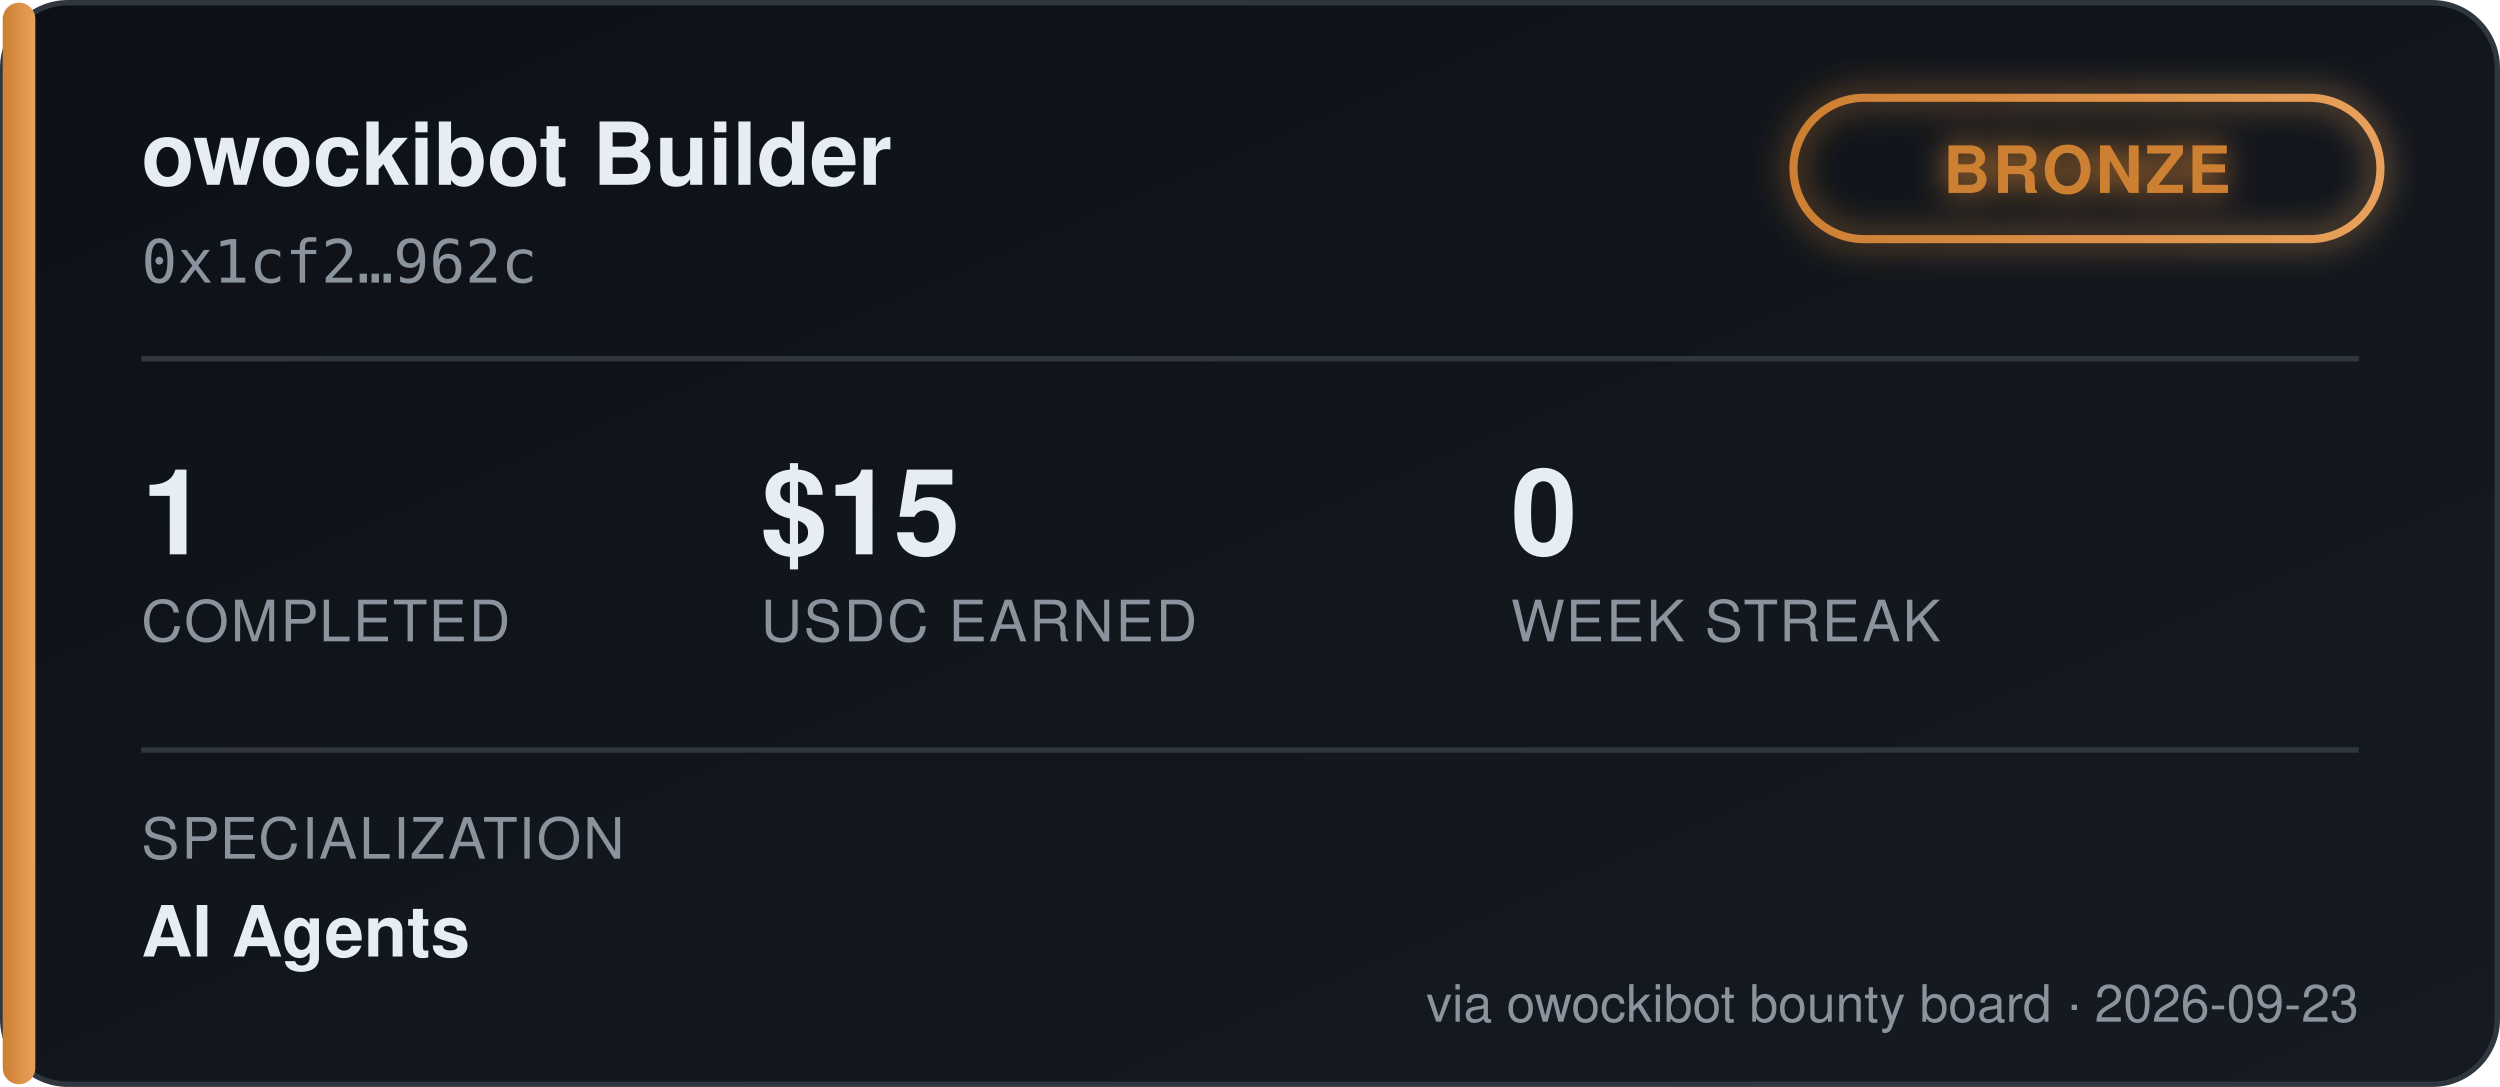
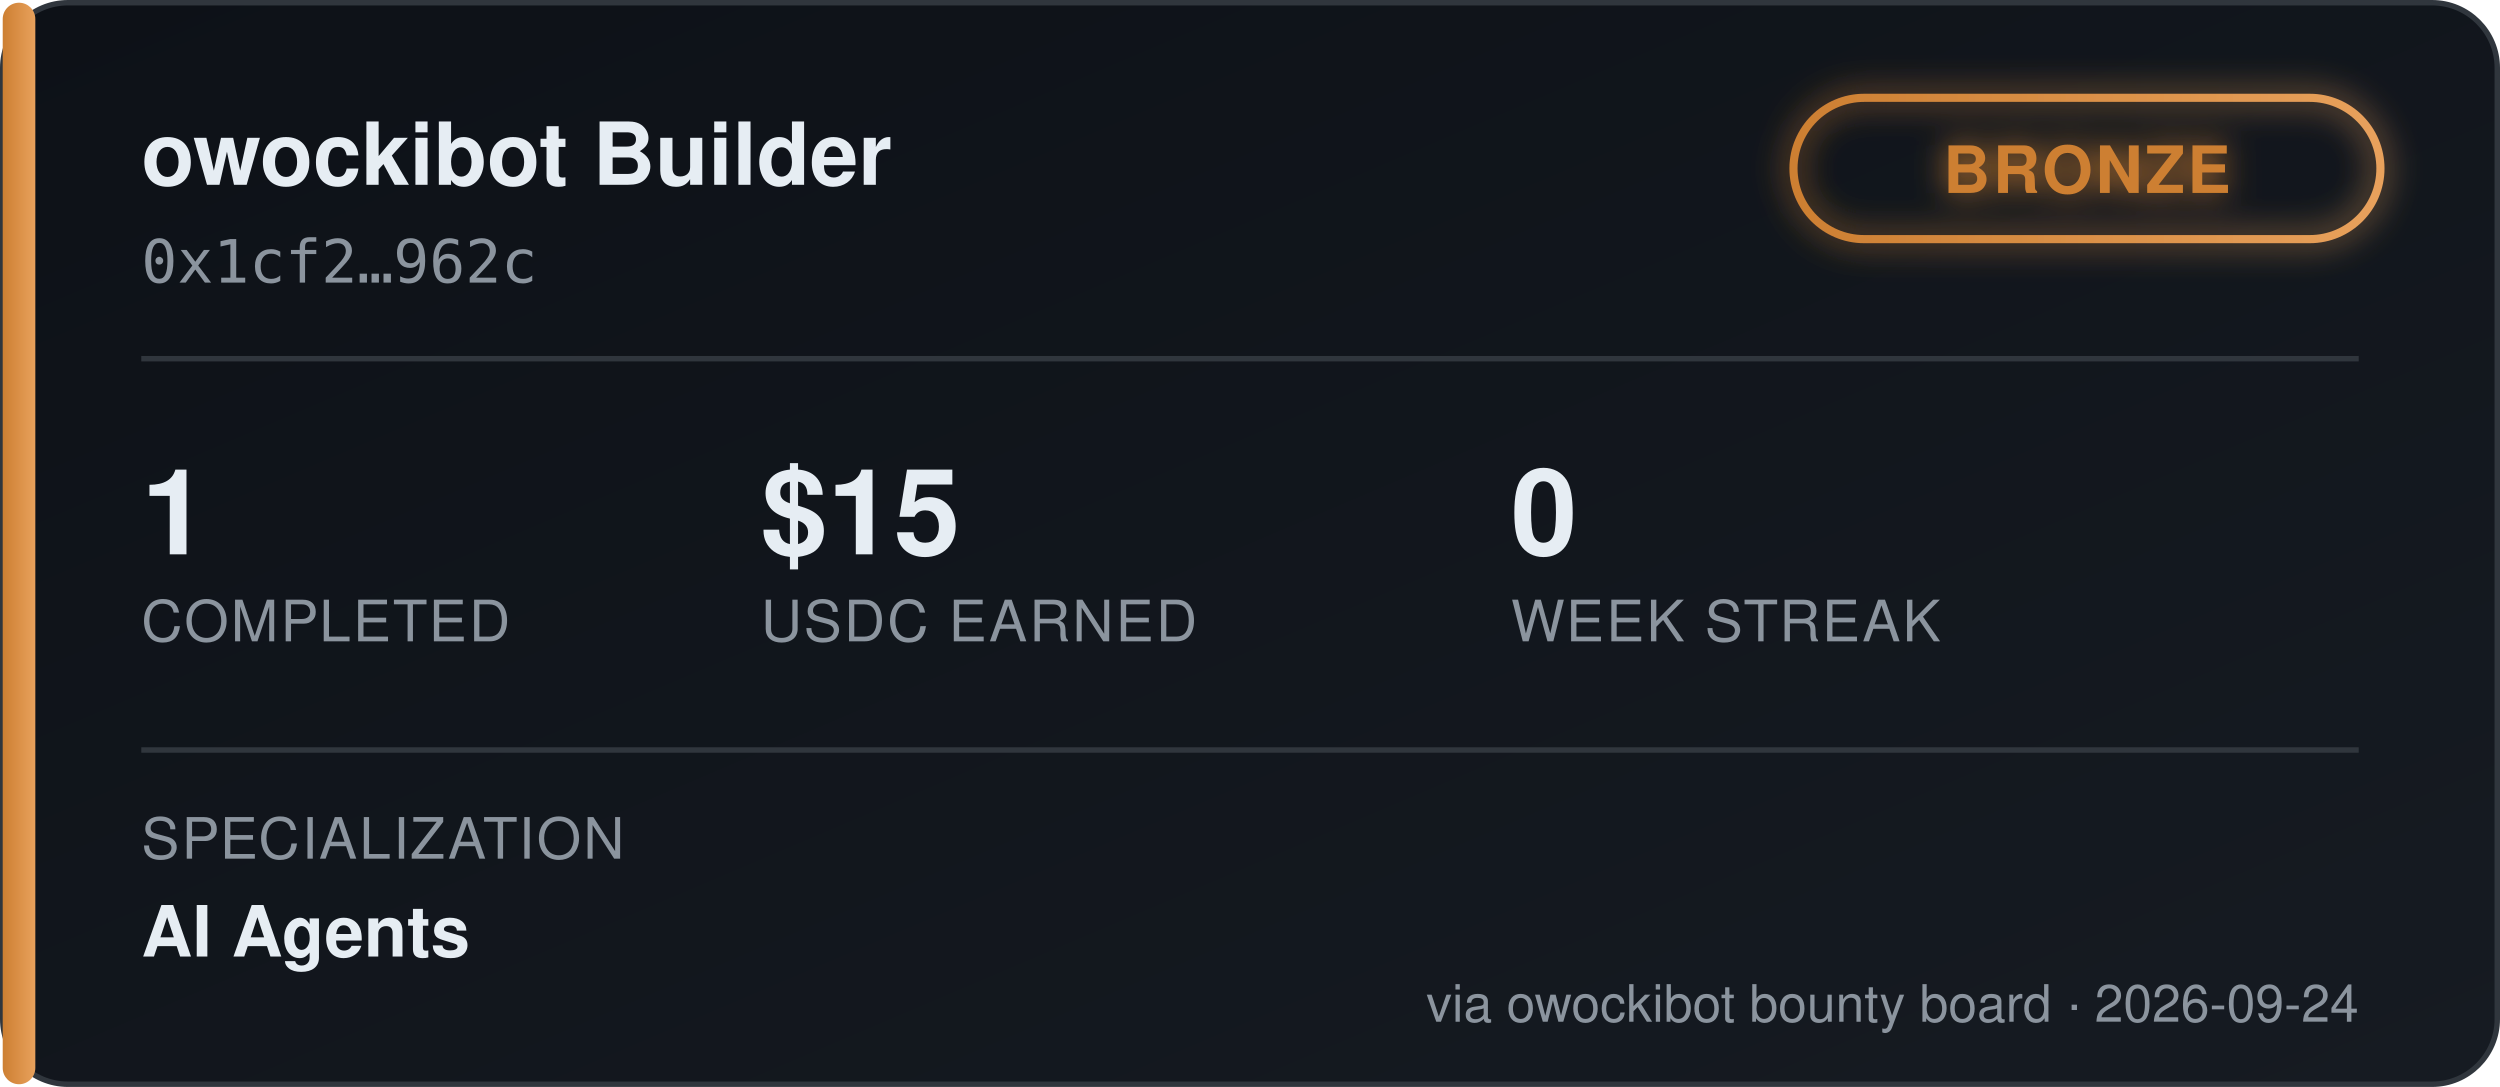
<svg xmlns="http://www.w3.org/2000/svg" width="460" height="200" viewBox="0 0 460 200" font-family="'Segoe UI', Helvetica, Arial, sans-serif">
  <defs>
    <linearGradient id="bgGrad" x1="0" y1="0" x2="1" y2="1">
      <stop offset="0%" stop-color="#0d1117" />
      <stop offset="100%" stop-color="#161b22" />
    </linearGradient>
    <linearGradient id="tierGrad" x1="0" y1="0" x2="1" y2="0">
      <stop offset="0%" stop-color="#cd7f32" />
      <stop offset="100%" stop-color="#e8a15c" />
    </linearGradient>
    <filter id="glow" x="-50%" y="-50%" width="200%" height="200%">
      <feGaussianBlur stdDeviation="3" result="blur" />
      <feMerge>
        <feMergeNode in="blur" />
        <feMergeNode in="SourceGraphic" />
      </feMerge>
    </filter>
  </defs>
  <rect x="0.5" y="0.5" width="459" height="199" rx="12" fill="url(#bgGrad)" stroke="#30363d" />
  <rect x="0.5" y="0.5" width="6" height="199" rx="3" fill="url(#tierGrad)" />
  <text x="26" y="34" fill="#e6edf3" font-size="16" font-weight="700">owockibot Builder</text>
  <text x="26" y="52" fill="#8b949e" font-size="11" font-family="monospace">0x1cf2…962c</text>
  <g transform="translate(330, 18)" filter="url(#glow)">
    <rect x="0" y="0" width="108" height="26" rx="13" fill="none" stroke="url(#tierGrad)" stroke-width="1.5" />
    <text x="54" y="17.5" fill="#cd7f32" font-size="12" font-weight="700" text-anchor="middle" letter-spacing="0.5">BRONZE</text>
  </g>
  <line x1="26" y1="66" x2="434" y2="66" stroke="#30363d" stroke-width="1" />
  <g font-size="22" font-weight="700" fill="#e6edf3">
    <text x="26" y="102">1</text>
    <text x="140" y="102">$15</text>
    <text x="278" y="102">0</text>
  </g>
  <g font-size="10.5" fill="#8b949e" letter-spacing="0.4">
    <text x="26" y="118">COMPLETED</text>
    <text x="140" y="118">USDC EARNED</text>
    <text x="278" y="118">WEEK STREAK</text>
  </g>
  <line x1="26" y1="138" x2="434" y2="138" stroke="#30363d" stroke-width="1" />
  <text x="26" y="158" fill="#8b949e" font-size="10.5" letter-spacing="0.4">SPECIALIZATION</text>
  <text x="26" y="176" fill="#e6edf3" font-size="13" font-weight="600">AI Agents</text>
-   <text x="434" y="188" fill="#8b949e" font-size="9.5" text-anchor="end">via owockibot bounty board · 2026-09-23</text>
+   <text x="434" y="188" fill="#8b949e" font-size="9.5" text-anchor="end">via owockibot bounty board · 2026-09-24</text>
</svg>
